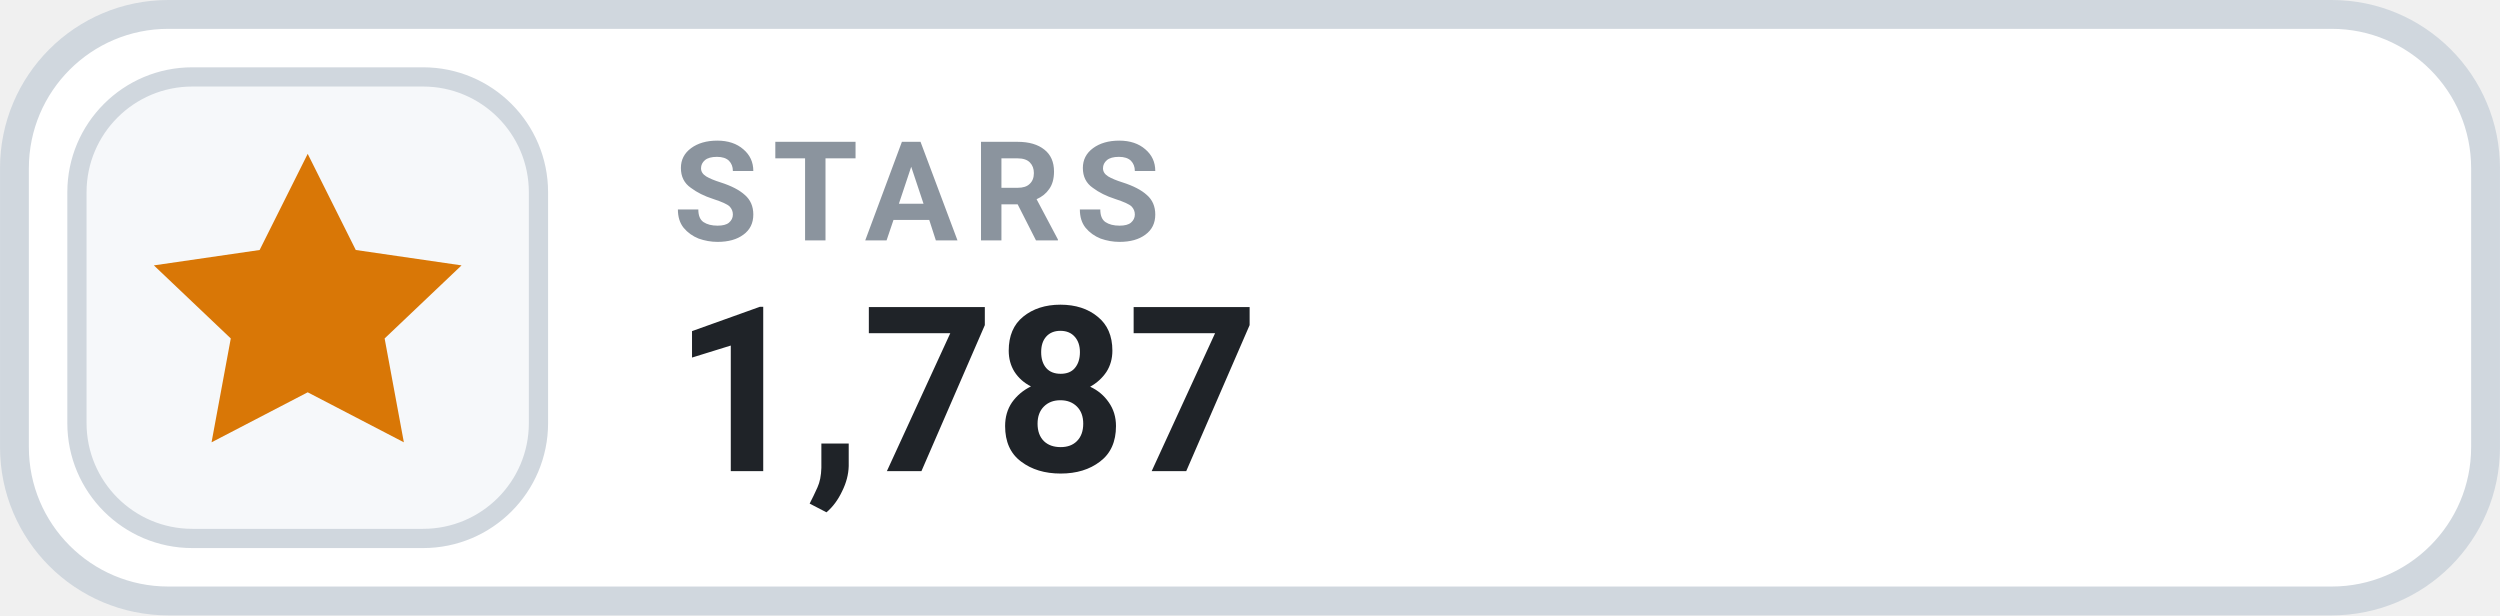
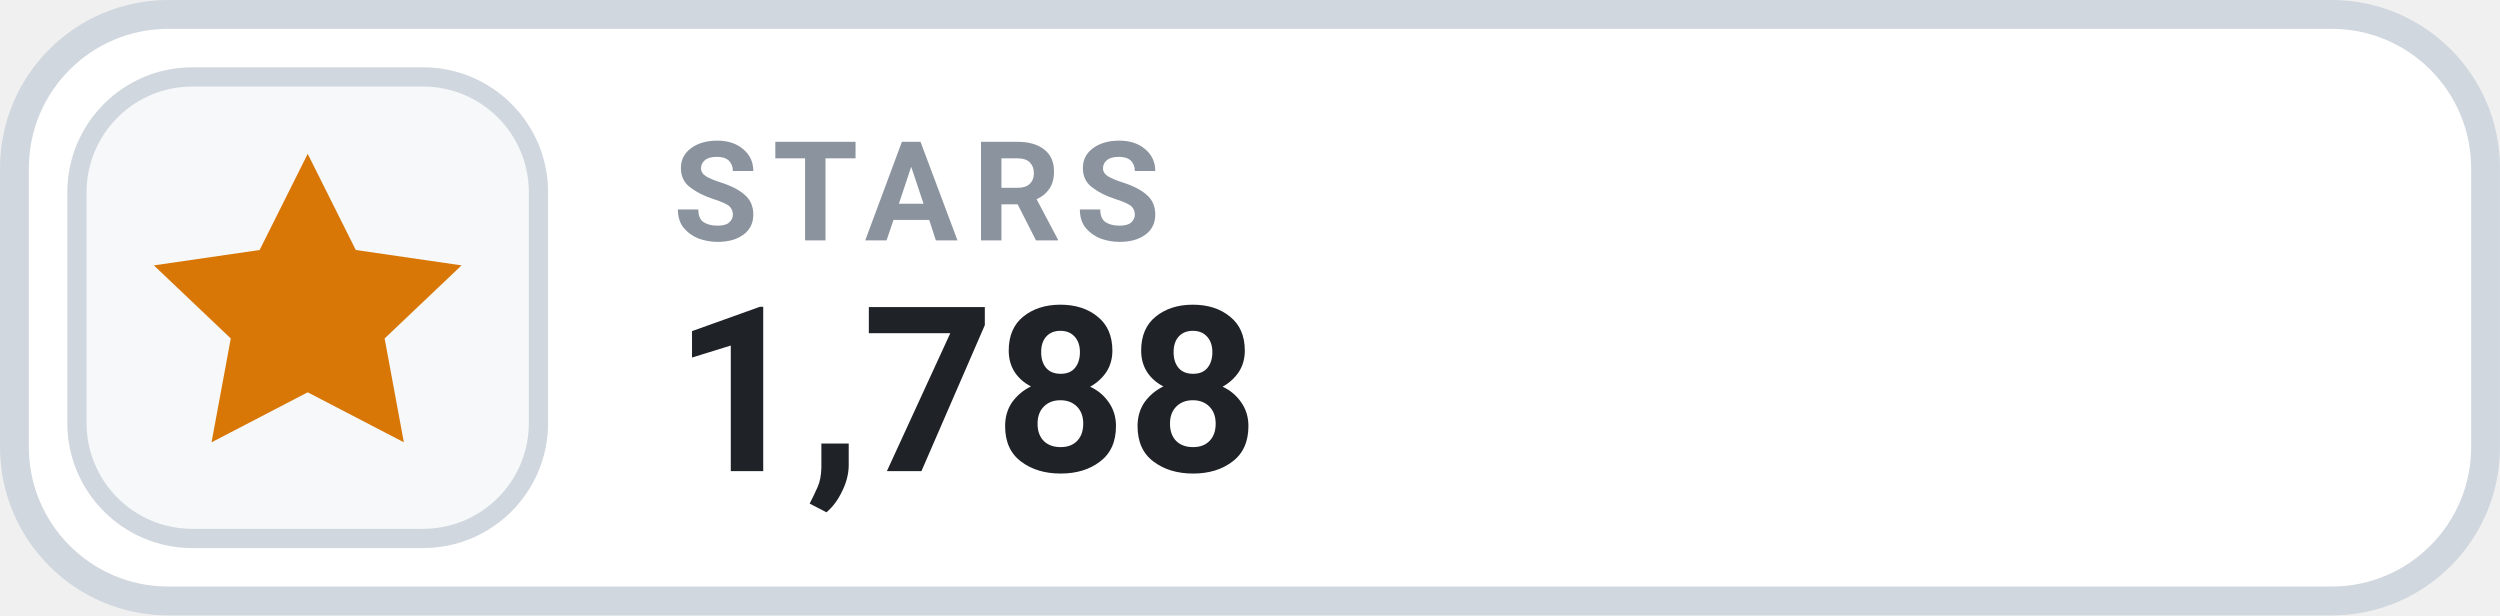
- <svg xmlns="http://www.w3.org/2000/svg" width="126" height="31.015" viewBox="0 0 130 32" role="img" aria-label="STARS 1,787">
+ <svg xmlns="http://www.w3.org/2000/svg" width="126" height="31.015" viewBox="0 0 130 32" role="img" aria-label="STARS 1,788">
  <rect x=".75" y=".75" width="128.5" height="30.5" rx="8" fill="#FFFFFF" stroke="#D0D7DE" stroke-width="1.5" />
  <rect x="4" y="4" width="24" height="24" rx="6" fill="#F6F8FA" stroke="#D0D7DE" stroke-width="1" />
  <g transform="translate(16 16)" style="color:#D97706;">
    <path d="M0 -8 l2.5 5 5.5 .8 -4 3.8 1 5.4 -5 -2.6 -5 2.6 1 -5.4 -4 -3.8 5.5 -.8 Z" fill="currentColor" />
  </g>
  <text x="35" y="12.5" fill="#8B949E" font-family="-apple-system,BlinkMacSystemFont,'Segoe UI',Roboto,Helvetica,Arial,sans-serif" font-size="7.2" font-weight="700" letter-spacing=".75">STARS</text>
-   <text x="35" y="24.5" fill="#1F2328" font-family="-apple-system,BlinkMacSystemFont,'Segoe UI',Roboto,Helvetica,Arial,sans-serif" font-size="12" font-weight="700">1,787</text>
+   <text x="35" y="24.5" fill="#1F2328" font-family="-apple-system,BlinkMacSystemFont,'Segoe UI',Roboto,Helvetica,Arial,sans-serif" font-size="12" font-weight="700">1,788</text>
</svg>
